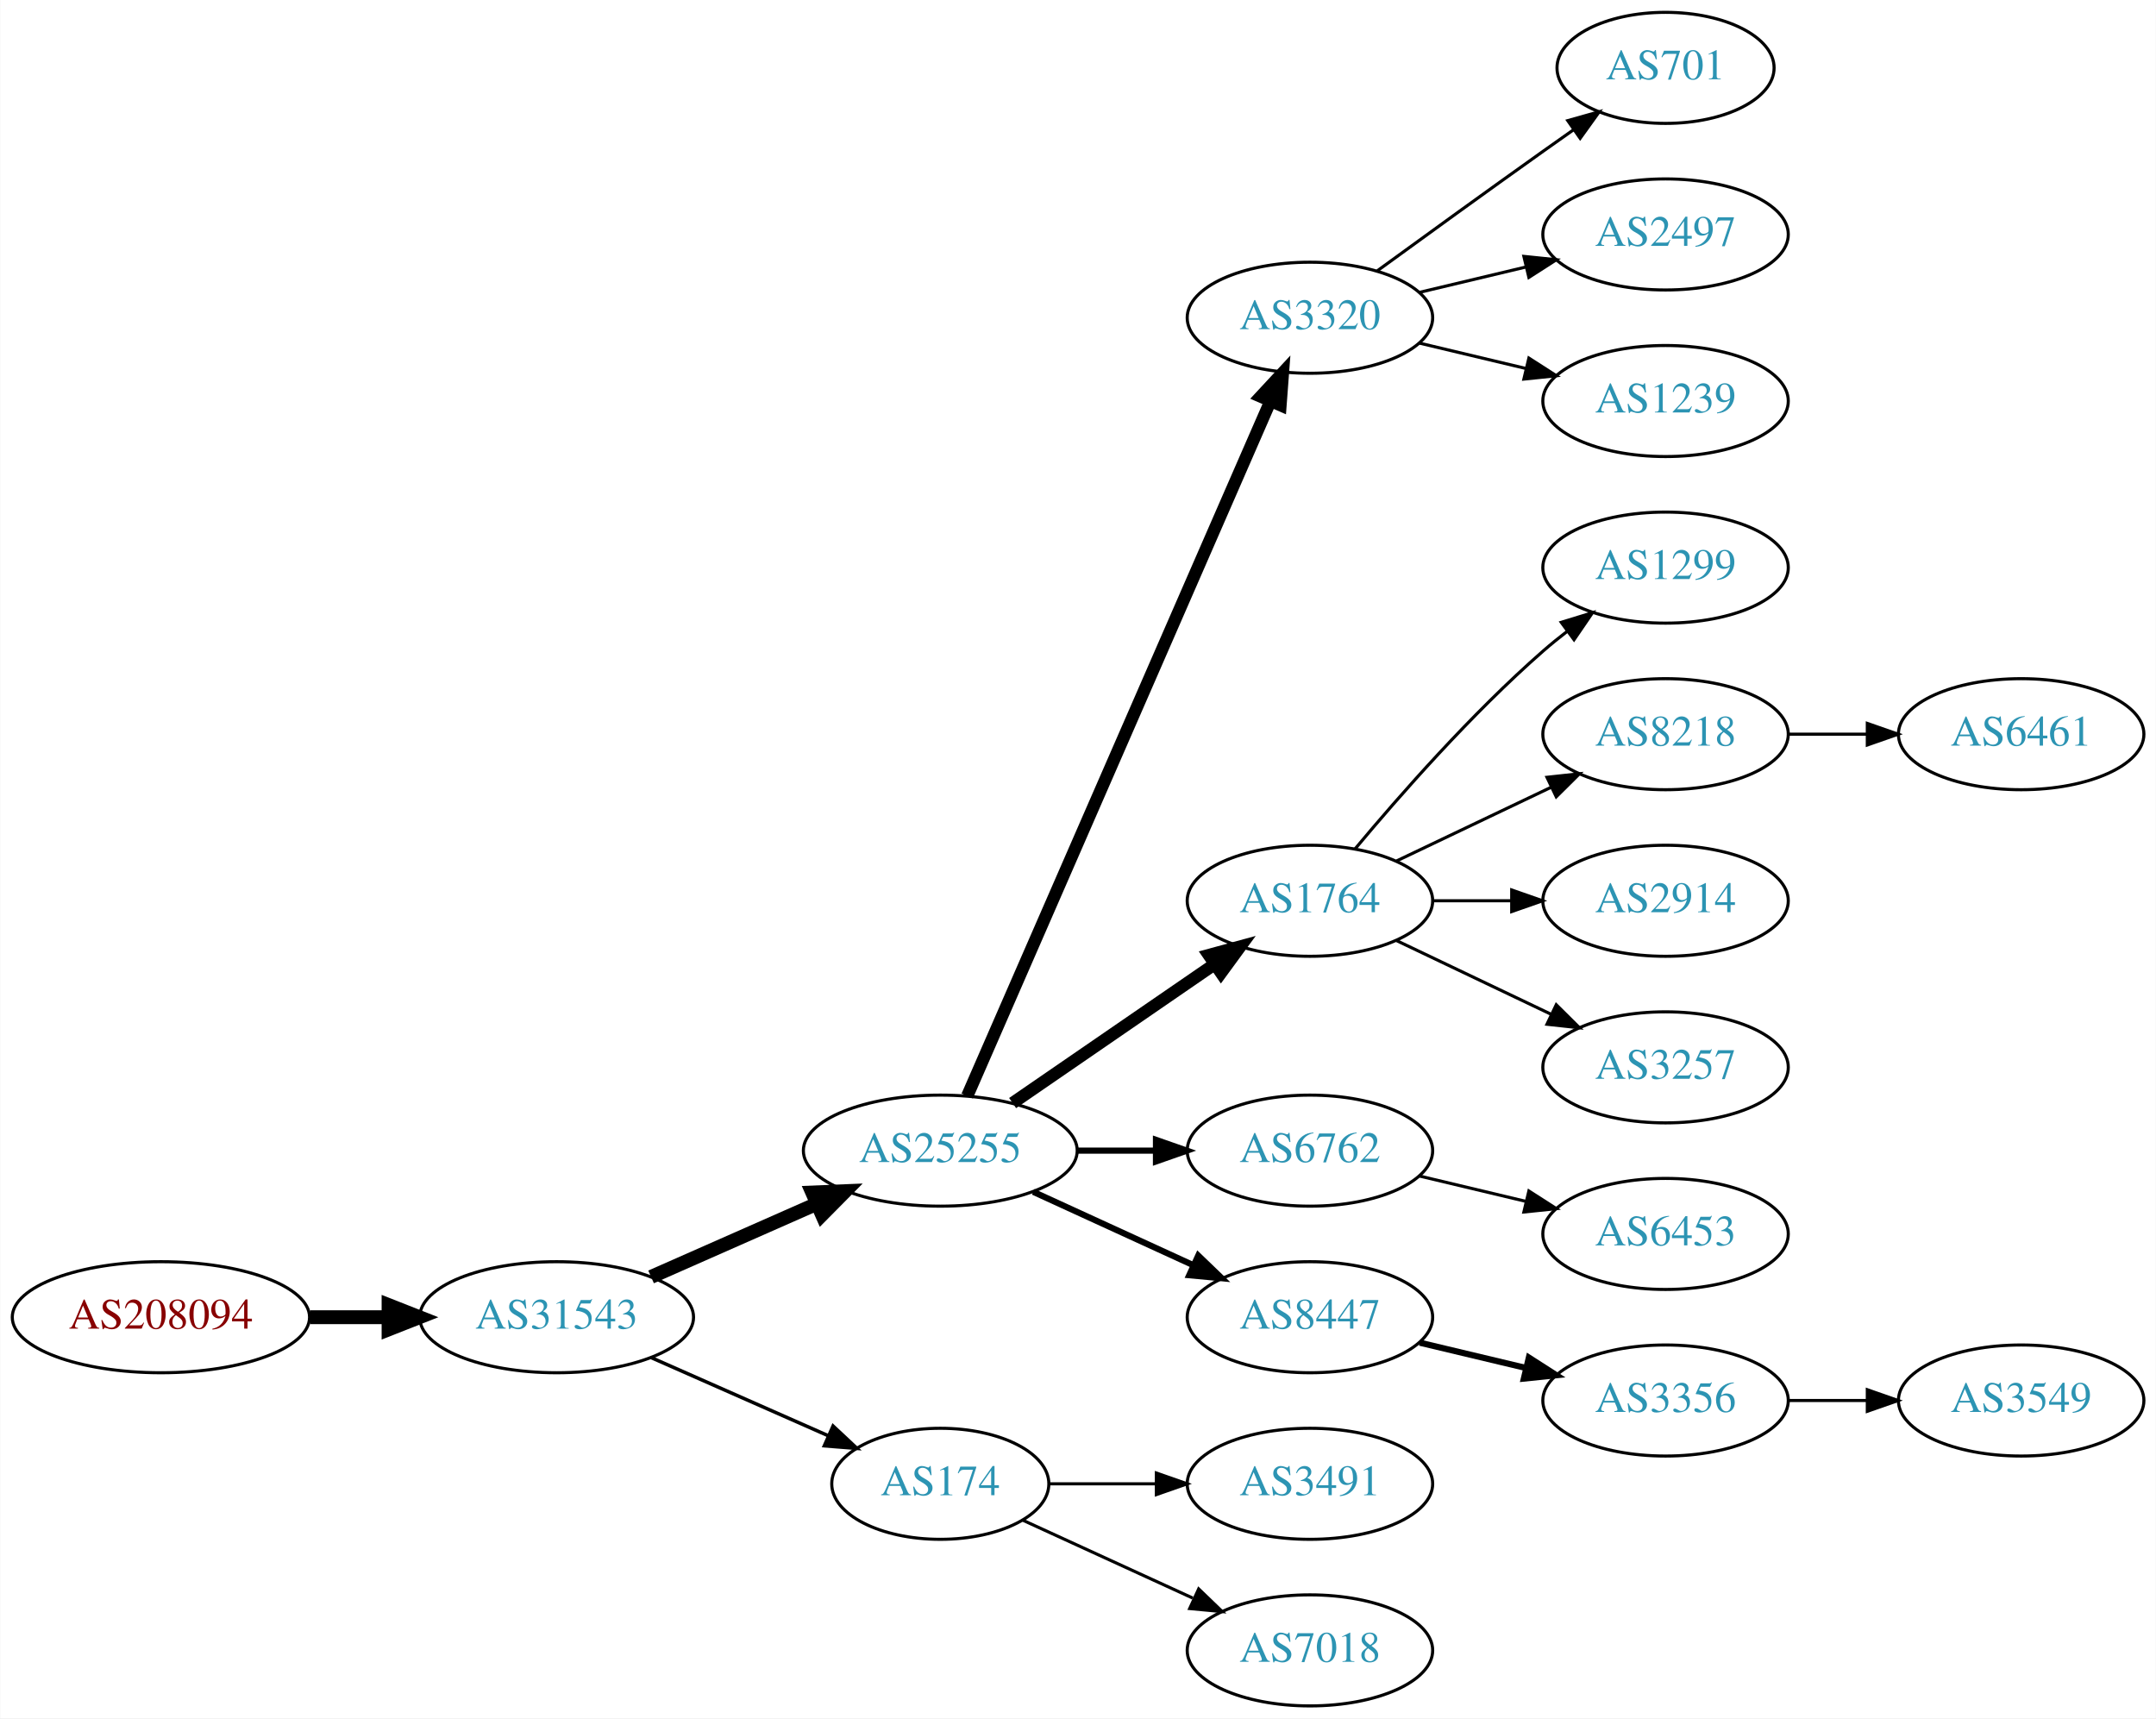
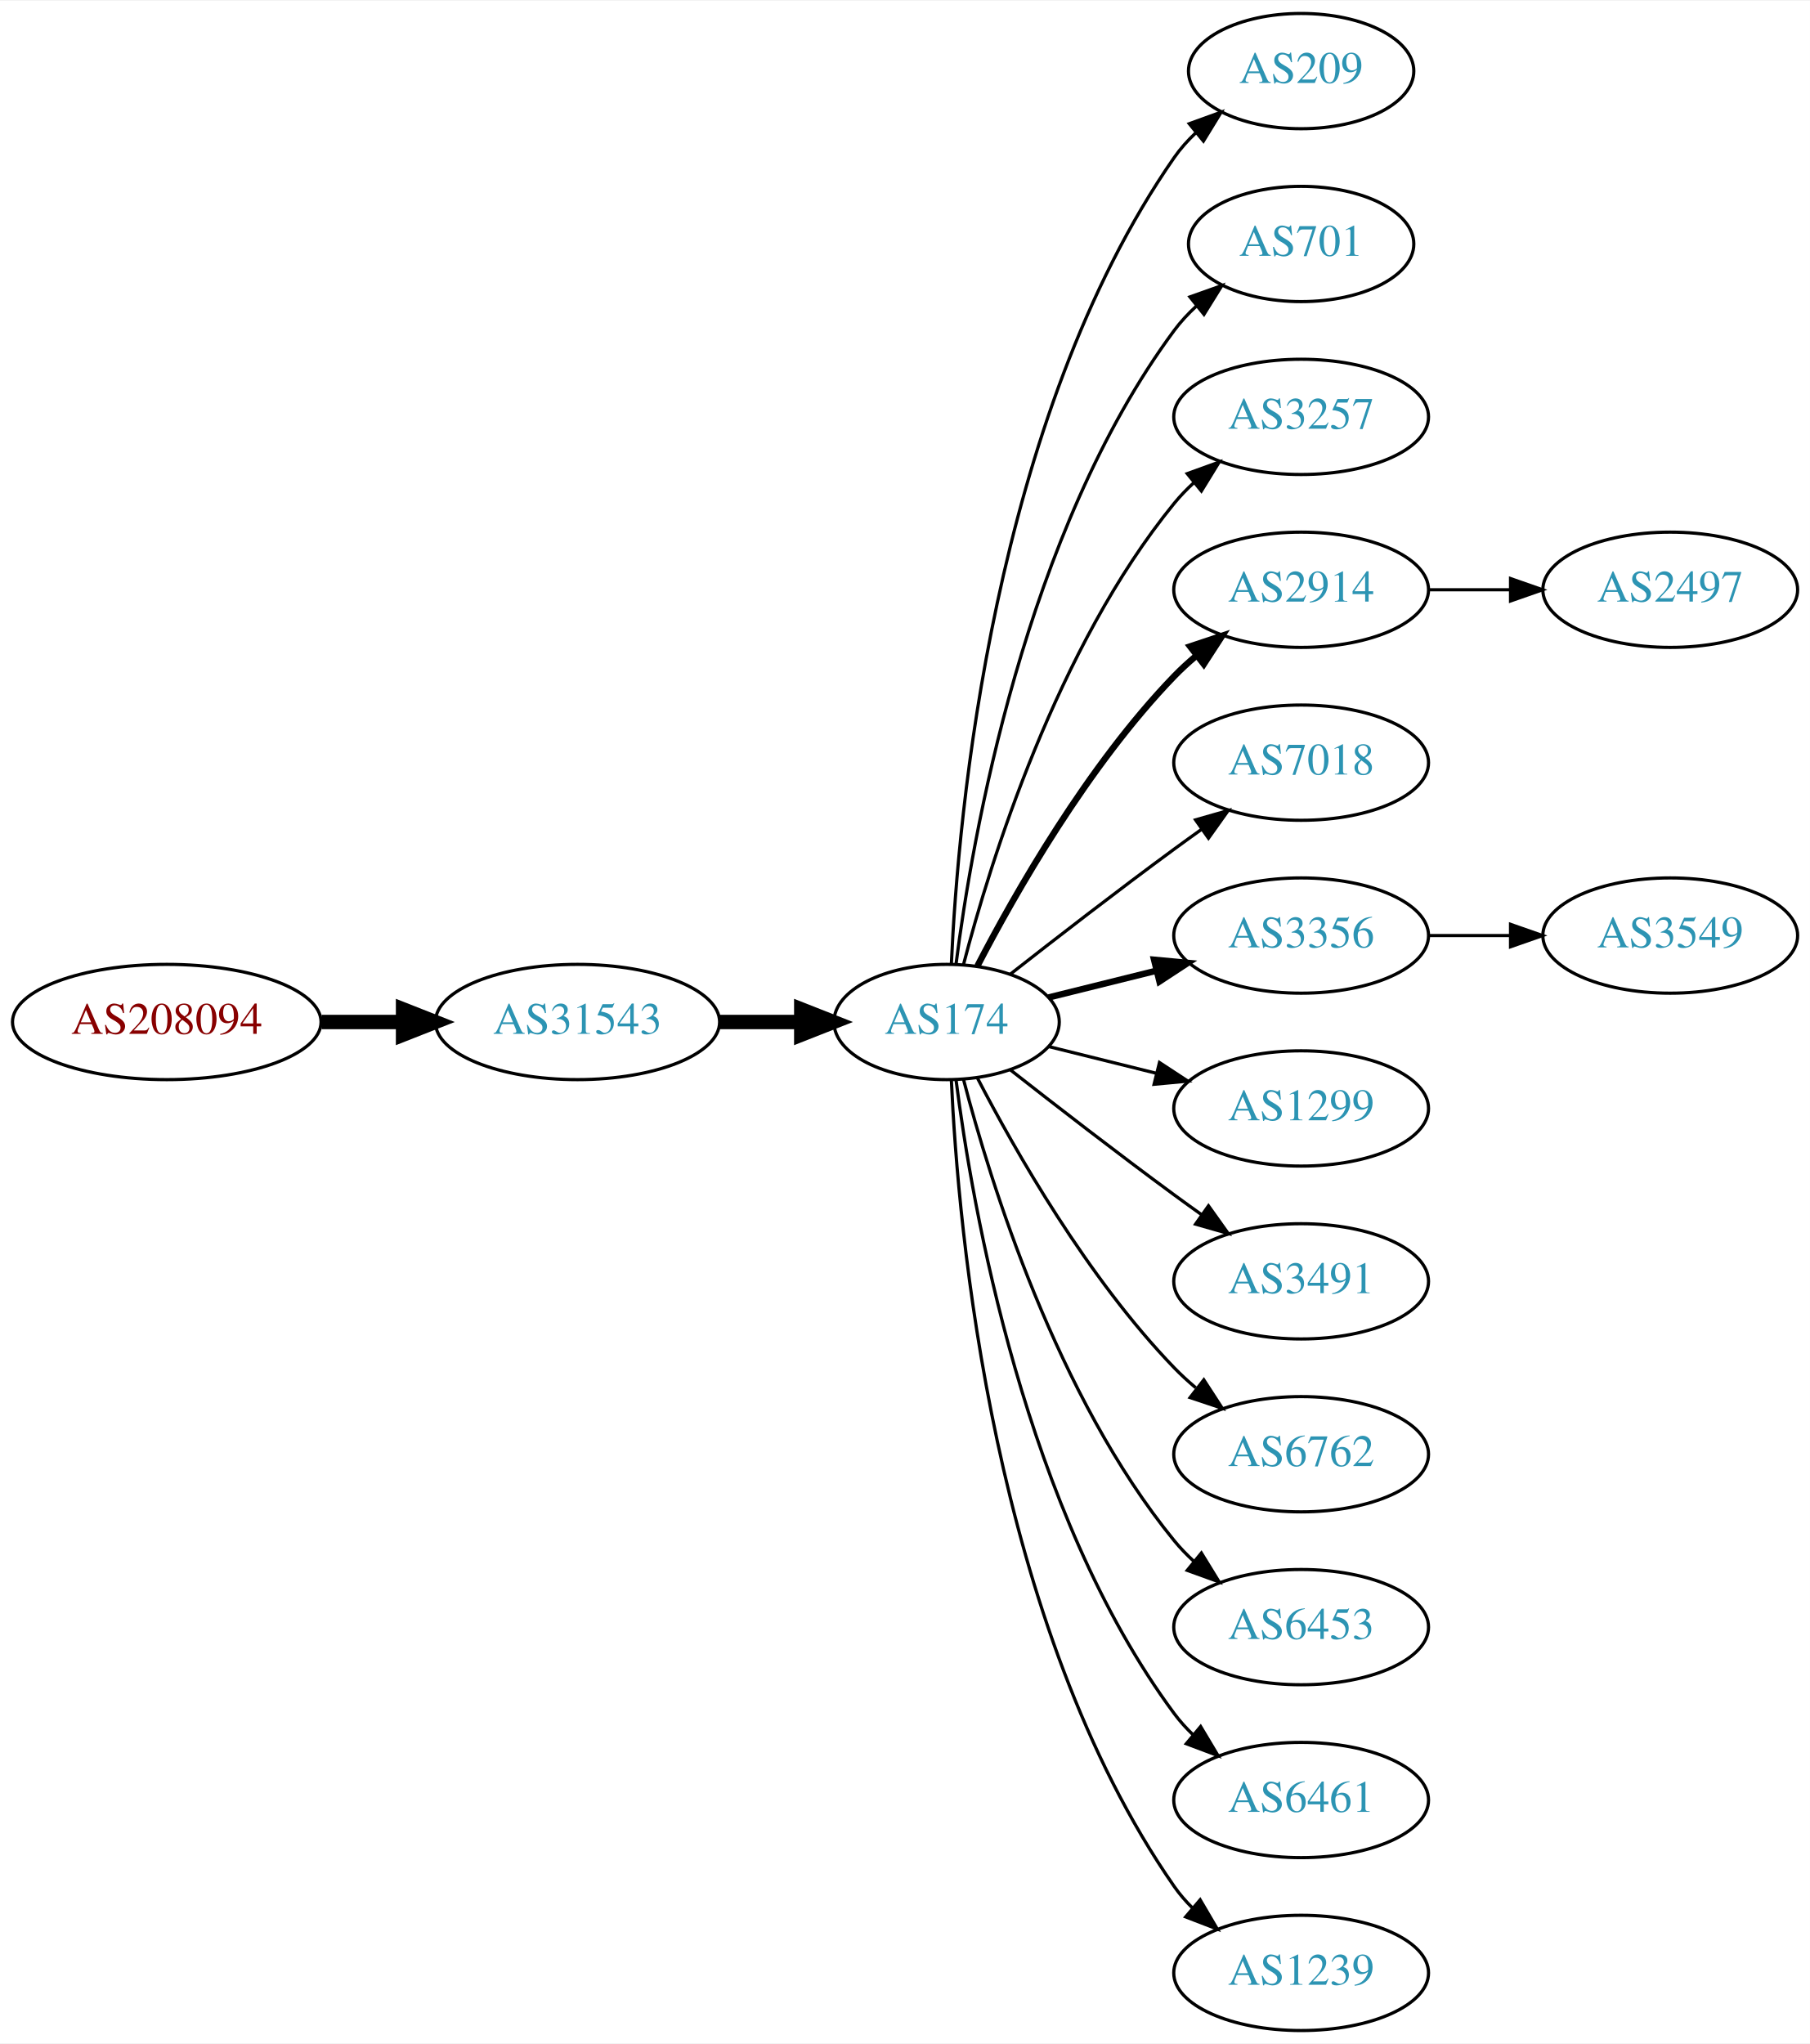
- <svg xmlns="http://www.w3.org/2000/svg" xmlns:xlink="http://www.w3.org/1999/xlink" width="699pt" height="557pt" viewBox="0.00 0.00 698.85 557.00">
-   <g id="graph0" class="graph" transform="scale(1 1) rotate(0) translate(4 553)">
-     <polygon fill="white" stroke="none" points="-4,4 -4,-553 694.855,-553 694.855,4 -4,4" />
+ <svg xmlns="http://www.w3.org/2000/svg" xmlns:xlink="http://www.w3.org/1999/xlink" width="565pt" height="638pt" viewBox="0.00 0.00 565.36 638.00">
+   <g id="graph0" class="graph" transform="scale(1 1) rotate(0) translate(4 634)">
+     <polygon fill="white" stroke="none" points="-4,4 -4,-634 561.363,-634 561.363,4 -4,4" />
    <g id="node1" class="node">
      <g id="a_node1">
        <a xlink:href="/asn/208094" xlink:title="AS208094 ~ EDV-SCHERER [AT]">
-           <ellipse fill="#ffffff" stroke="black" cx="48.096" cy="-126" rx="48.192" ry="18" />
-           <text text-anchor="middle" x="48.096" y="-122.3" font-family="Times,serif" font-size="14.00" fill="#880000">AS208094</text>
+           <ellipse fill="#ffffff" stroke="black" cx="48.096" cy="-315" rx="48.192" ry="18" />
+           <text text-anchor="middle" x="48.096" y="-311.3" font-family="Times,serif" font-size="14.00" fill="#880000">AS208094</text>
        </a>
      </g>
    </g>
    <g id="node2" class="node">
      <g id="a_node2">
        <a xlink:href="/asn/31543" xlink:title="AS31543 ~ myNET gmbh [AT]">
-           <ellipse fill="#ffffff" stroke="black" cx="176.388" cy="-126" rx="44.393" ry="18" />
-           <text text-anchor="middle" x="176.388" y="-122.3" font-family="Times,serif" font-size="14.00" fill="#2c94b3">AS31543</text>
+           <ellipse fill="#ffffff" stroke="black" cx="176.388" cy="-315" rx="44.393" ry="18" />
+           <text text-anchor="middle" x="176.388" y="-311.3" font-family="Times,serif" font-size="14.00" fill="#2c94b3">AS31543</text>
        </a>
      </g>
    </g>
    <g id="edge1" class="edge">
-       <path fill="none" stroke="black" stroke-width="4.5" d="M96.481,-126C104.742,-126 113.386,-126 121.799,-126" />
-       <polygon fill="black" stroke="black" stroke-width="4.5" points="121.904,-129.938 131.904,-126 121.904,-122.063 121.904,-129.938" />
+       <path fill="none" stroke="black" stroke-width="4.5" d="M96.481,-315C104.742,-315 113.386,-315 121.799,-315" />
+       <polygon fill="black" stroke="black" stroke-width="4.5" points="121.904,-318.938 131.904,-315 121.904,-311.063 121.904,-318.938" />
    </g>
    <g id="node3" class="node">
      <g id="a_node3">
-         <a xlink:href="/asn/25255" xlink:title="AS25255 ~ ==&gt; TELE2 AUSTRIA &lt;== [AT]">
-           <ellipse fill="#ffffff" stroke="black" cx="300.78" cy="-180" rx="44.393" ry="18" />
-           <text text-anchor="middle" x="300.78" y="-176.3" font-family="Times,serif" font-size="14.00" fill="#2c94b3">AS25255</text>
+         <a xlink:href="/asn/174" xlink:title="AS174 ~ Cogent Communications [US]">
+           <ellipse fill="#ffffff" stroke="black" cx="291.681" cy="-315" rx="35.194" ry="18" />
+           <text text-anchor="middle" x="291.681" y="-311.3" font-family="Times,serif" font-size="14.00" fill="#2c94b3">AS174</text>
        </a>
      </g>
    </g>
    <g id="edge2" class="edge">
-       <path fill="none" stroke="black" stroke-width="4.5" d="M207.015,-139.072C223.132,-146.183 243.272,-155.069 260.664,-162.742" />
-       <polygon fill="black" stroke="black" stroke-width="4.5" points="259.262,-166.427 270.001,-166.861 262.441,-159.222 259.262,-166.427" />
+       <path fill="none" stroke="black" stroke-width="4.5" d="M220.866,-315C229.114,-315 237.757,-315 246.041,-315" />
+       <polygon fill="black" stroke="black" stroke-width="4.5" points="246.285,-318.938 256.285,-315 246.285,-311.063 246.285,-318.938" />
    </g>
    <g id="node4" class="node">
      <g id="a_node4">
-         <a xlink:href="/asn/174" xlink:title="AS174 ~ Cogent Communications [US]">
-           <ellipse fill="#ffffff" stroke="black" cx="300.78" cy="-72" rx="35.194" ry="18" />
-           <text text-anchor="middle" x="300.78" y="-68.3" font-family="Times,serif" font-size="14.00" fill="#2c94b3">AS174</text>
+         <a xlink:href="/asn/209" xlink:title="AS209 ~ CenturyLink Communications, LLC [US]">
+           <ellipse fill="#ffffff" stroke="black" cx="402.424" cy="-612" rx="35.194" ry="18" />
+           <text text-anchor="middle" x="402.424" y="-608.3" font-family="Times,serif" font-size="14.00" fill="#2c94b3">AS209</text>
        </a>
      </g>
    </g>
    <g id="edge3" class="edge">
-       <path fill="none" stroke="black" stroke-width="1.125" d="M207.015,-112.928C224.286,-105.308 246.177,-95.65 264.355,-87.629" />
-       <polygon fill="black" stroke="black" stroke-width="1.125" points="266.012,-90.724 273.749,-83.485 263.187,-84.32 266.012,-90.724" />
+       <path fill="none" stroke="black" d="M293.171,-333.172C295.248,-379.383 306.107,-503.484 362.777,-585 364.693,-587.755 366.986,-590.321 369.487,-592.686" />
+       <polygon fill="black" stroke="black" points="367.48,-595.566 377.442,-599.173 371.904,-590.141 367.48,-595.566" />
    </g>
    <g id="node5" class="node">
      <g id="a_node5">
-         <a xlink:href="/asn/3320" xlink:title="AS3320 ~ DTAG [DE]">
-           <ellipse fill="#ffffff" stroke="black" cx="420.622" cy="-450" rx="39.794" ry="18" />
-           <text text-anchor="middle" x="420.622" y="-446.3" font-family="Times,serif" font-size="14.00" fill="#2c94b3">AS3320</text>
+         <a xlink:href="/asn/701" xlink:title="AS701 ~ UUNET [US]">
+           <ellipse fill="#ffffff" stroke="black" cx="402.424" cy="-558" rx="35.194" ry="18" />
+           <text text-anchor="middle" x="402.424" y="-554.3" font-family="Times,serif" font-size="14.00" fill="#2c94b3">AS701</text>
        </a>
      </g>
    </g>
    <g id="edge4" class="edge">
-       <path fill="none" stroke="black" stroke-width="4" d="M309.512,-197.715C329.613,-243.771 383.621,-367.514 407.724,-422.739" />
-       <polygon fill="black" stroke="black" stroke-width="4" points="404.654,-424.454 411.862,-432.219 411.069,-421.654 404.654,-424.454" />
+       <path fill="none" stroke="black" d="M294.614,-332.979C299.629,-372.402 316.088,-467.949 362.777,-531 364.774,-533.697 367.123,-536.222 369.659,-538.562" />
+       <polygon fill="black" stroke="black" points="367.684,-541.465 377.668,-545.011 372.074,-536.013 367.684,-541.465" />
    </g>
    <g id="node6" class="node">
      <g id="a_node6">
-         <a xlink:href="/asn/1764" xlink:title="AS1764 ~ NEXTLAYER-AS [AT]">
-           <ellipse fill="#ffffff" stroke="black" cx="420.622" cy="-261" rx="39.794" ry="18" />
-           <text text-anchor="middle" x="420.622" y="-257.3" font-family="Times,serif" font-size="14.00" fill="#2c94b3">AS1764</text>
+         <a xlink:href="/asn/3257" xlink:title="AS3257 ~ GTT [DE]">
+           <ellipse fill="#ffffff" stroke="black" cx="402.424" cy="-504" rx="39.794" ry="18" />
+           <text text-anchor="middle" x="402.424" y="-500.3" font-family="Times,serif" font-size="14.00" fill="#2c94b3">AS3257</text>
        </a>
      </g>
    </g>
    <g id="edge5" class="edge">
-       <path fill="none" stroke="black" stroke-width="4" d="M324.222,-195.426C342.804,-208.198 369.365,-226.455 389.744,-240.463" />
-       <polygon fill="black" stroke="black" stroke-width="4" points="387.835,-243.398 398.058,-246.178 391.8,-237.629 387.835,-243.398" />
+       <path fill="none" stroke="black" d="M296.978,-333.009C305.288,-364.862 326.051,-432.016 362.777,-477 364.621,-479.259 366.701,-481.412 368.914,-483.444" />
+       <polygon fill="black" stroke="black" points="366.844,-486.272 376.808,-489.873 371.264,-480.844 366.844,-486.272" />
    </g>
    <g id="node7" class="node">
      <g id="a_node7">
-         <a xlink:href="/asn/6762" xlink:title="AS6762 ~ TELECOM ITALIA SPARKLE S.p.A. [IT]">
-           <ellipse fill="#ffffff" stroke="black" cx="420.622" cy="-180" rx="39.794" ry="18" />
-           <text text-anchor="middle" x="420.622" y="-176.3" font-family="Times,serif" font-size="14.00" fill="#2c94b3">AS6762</text>
+         <a xlink:href="/asn/2914" xlink:title="AS2914 ~ NTT America, Inc. [US]">
+           <ellipse fill="#ffffff" stroke="black" cx="402.424" cy="-450" rx="39.794" ry="18" />
+           <text text-anchor="middle" x="402.424" y="-446.3" font-family="Times,serif" font-size="14.00" fill="#2c94b3">AS2914</text>
        </a>
      </g>
    </g>
    <g id="edge6" class="edge">
-       <path fill="none" stroke="black" stroke-width="2" d="M344.991,-180C353.303,-180 362.066,-180 370.548,-180" />
-       <polygon fill="black" stroke="black" stroke-width="2" points="370.707,-183.5 380.707,-180 370.707,-176.5 370.707,-183.5" />
+       <path fill="none" stroke="black" stroke-width="2" d="M301.329,-332.535C313.079,-355.19 335.748,-395.032 362.777,-423 364.857,-425.152 367.131,-427.24 369.501,-429.238" />
+       <polygon fill="black" stroke="black" stroke-width="2" points="367.738,-432.299 377.789,-435.65 372.022,-426.763 367.738,-432.299" />
    </g>
    <g id="node8" class="node">
      <g id="a_node8">
-         <a xlink:href="/asn/8447" xlink:title="AS8447 ~ A1 Telekom Austria AG [AT]">
-           <ellipse fill="#ffffff" stroke="black" cx="420.622" cy="-126" rx="39.794" ry="18" />
-           <text text-anchor="middle" x="420.622" y="-122.3" font-family="Times,serif" font-size="14.00" fill="#2c94b3">AS8447</text>
+         <a xlink:href="/asn/7018" xlink:title="AS7018 ~ AT&amp;T Services, Inc. [US]">
+           <ellipse fill="#ffffff" stroke="black" cx="402.424" cy="-396" rx="39.794" ry="18" />
+           <text text-anchor="middle" x="402.424" y="-392.3" font-family="Times,serif" font-size="14.00" fill="#2c94b3">AS7018</text>
        </a>
      </g>
    </g>
    <g id="edge7" class="edge">
-       <path fill="none" stroke="black" stroke-width="2" d="M330.909,-166.652C346.521,-159.498 365.918,-150.609 382.59,-142.97" />
-       <polygon fill="black" stroke="black" stroke-width="2" points="384.409,-145.986 392.042,-138.638 381.493,-139.622 384.409,-145.986" />
+       <path fill="none" stroke="black" d="M311.54,-329.91C325.547,-340.891 345.191,-356.094 362.777,-369 365.567,-371.047 368.49,-373.155 371.425,-375.247" />
+       <polygon fill="black" stroke="black" points="369.443,-378.132 379.631,-381.039 373.48,-372.413 369.443,-378.132" />
+     </g>
+     <g id="node9" class="node">
+       <g id="a_node9">
+         <a xlink:href="/asn/3356" xlink:title="AS3356 ~ Level 3 Parent, LLC [US]">
+           <ellipse fill="#ffffff" stroke="black" cx="402.424" cy="-342" rx="39.794" ry="18" />
+           <text text-anchor="middle" x="402.424" y="-338.3" font-family="Times,serif" font-size="14.00" fill="#2c94b3">AS3356</text>
+         </a>
+       </g>
+     </g>
+     <g id="edge8" class="edge">
+       <path fill="none" stroke="black" stroke-width="2" d="M323.551,-322.665C334.041,-325.269 345.977,-328.233 357.297,-331.044" />
+       <polygon fill="black" stroke="black" stroke-width="2" points="356.487,-334.449 367.035,-333.462 358.174,-327.655 356.487,-334.449" />
+     </g>
+     <g id="node10" class="node">
+       <g id="a_node10">
+         <a xlink:href="/asn/1299" xlink:title="AS1299 ~ Telia Carrier [EU]">
+           <ellipse fill="#ffffff" stroke="black" cx="402.424" cy="-288" rx="39.794" ry="18" />
+           <text text-anchor="middle" x="402.424" y="-284.3" font-family="Times,serif" font-size="14.00" fill="#2c94b3">AS1299</text>
+         </a>
+       </g>
+     </g>
+     <g id="edge9" class="edge">
+       <path fill="none" stroke="black" d="M323.551,-307.335C334.041,-304.731 345.977,-301.767 357.297,-298.956" />
+       <polygon fill="black" stroke="black" points="358.174,-302.345 367.035,-296.538 356.487,-295.551 358.174,-302.345" />
+     </g>
+     <g id="node11" class="node">
+       <g id="a_node11">
+         <a xlink:href="/asn/3491" xlink:title="AS3491 ~ PCCW Global, Inc. [US]">
+           <ellipse fill="#ffffff" stroke="black" cx="402.424" cy="-234" rx="39.794" ry="18" />
+           <text text-anchor="middle" x="402.424" y="-230.3" font-family="Times,serif" font-size="14.00" fill="#2c94b3">AS3491</text>
+         </a>
+       </g>
+     </g>
+     <g id="edge10" class="edge">
+       <path fill="none" stroke="black" d="M311.54,-300.09C325.547,-289.109 345.191,-273.906 362.777,-261 365.567,-258.953 368.49,-256.845 371.425,-254.753" />
+       <polygon fill="black" stroke="black" points="373.48,-257.587 379.631,-248.961 369.443,-251.868 373.48,-257.587" />
    </g>
    <g id="node12" class="node">
      <g id="a_node12">
-         <a xlink:href="/asn/3491" xlink:title="AS3491 ~ PCCW Global, Inc. [US]">
-           <ellipse fill="#ffffff" stroke="black" cx="420.622" cy="-72" rx="39.794" ry="18" />
-           <text text-anchor="middle" x="420.622" y="-68.3" font-family="Times,serif" font-size="14.00" fill="#2c94b3">AS3491</text>
+         <a xlink:href="/asn/6762" xlink:title="AS6762 ~ TELECOM ITALIA SPARKLE S.p.A. [IT]">
+           <ellipse fill="#ffffff" stroke="black" cx="402.424" cy="-180" rx="39.794" ry="18" />
+           <text text-anchor="middle" x="402.424" y="-176.3" font-family="Times,serif" font-size="14.00" fill="#2c94b3">AS6762</text>
        </a>
      </g>
    </g>
    <g id="edge11" class="edge">
-       <path fill="none" stroke="black" d="M336.181,-72C347.005,-72 359.173,-72 370.8,-72" />
-       <polygon fill="black" stroke="black" points="370.831,-75.5 380.831,-72 370.831,-68.5 370.831,-75.5" />
+       <path fill="none" stroke="black" d="M301.329,-297.465C313.079,-274.81 335.748,-234.968 362.777,-207 364.857,-204.848 367.131,-202.76 369.501,-200.762" />
+       <polygon fill="black" stroke="black" points="372.022,-203.237 377.789,-194.35 367.738,-197.701 372.022,-203.237" />
    </g>
    <g id="node13" class="node">
      <g id="a_node13">
-         <a xlink:href="/asn/7018" xlink:title="AS7018 ~ AT&amp;T Services, Inc. [US]">
-           <ellipse fill="#ffffff" stroke="black" cx="420.622" cy="-18" rx="39.794" ry="18" />
-           <text text-anchor="middle" x="420.622" y="-14.3" font-family="Times,serif" font-size="14.00" fill="#2c94b3">AS7018</text>
+         <a xlink:href="/asn/6453" xlink:title="AS6453 ~ TATA COMMUNICATIONS (AMERICA) INC [US]">
+           <ellipse fill="#ffffff" stroke="black" cx="402.424" cy="-126" rx="39.794" ry="18" />
+           <text text-anchor="middle" x="402.424" y="-122.3" font-family="Times,serif" font-size="14.00" fill="#2c94b3">AS6453</text>
        </a>
      </g>
    </g>
    <g id="edge12" class="edge">
-       <path fill="none" stroke="black" d="M327.641,-60.15C343.761,-52.762 364.764,-43.138 382.629,-34.952" />
-       <polygon fill="black" stroke="black" points="384.548,-37.923 392.18,-30.575 381.631,-31.559 384.548,-37.923" />
-     </g>
-     <g id="node9" class="node">
-       <g id="a_node9">
-         <a xlink:href="/asn/701" xlink:title="AS701 ~ UUNET [US]">
-           <ellipse fill="#ffffff" stroke="black" cx="535.915" cy="-531" rx="35.194" ry="18" />
-           <text text-anchor="middle" x="535.915" y="-527.3" font-family="Times,serif" font-size="14.00" fill="#2c94b3">AS701</text>
-         </a>
-       </g>
-     </g>
-     <g id="edge8" class="edge">
-       <path fill="none" stroke="black" d="M442.471,-465.222C457.404,-476.091 478.018,-491.025 496.269,-504 499.479,-506.282 502.848,-508.661 506.203,-511.018" />
-       <polygon fill="black" stroke="black" points="504.215,-513.899 514.413,-516.77 508.231,-508.166 504.215,-513.899" />
-     </g>
-     <g id="node10" class="node">
-       <g id="a_node10">
-         <a xlink:href="/asn/2497" xlink:title="AS2497 ~ Internet Initiative Japan Inc. [JP]">
-           <ellipse fill="#ffffff" stroke="black" cx="535.915" cy="-477" rx="39.794" ry="18" />
-           <text text-anchor="middle" x="535.915" y="-473.3" font-family="Times,serif" font-size="14.00" fill="#2c94b3">AS2497</text>
-         </a>
-       </g>
-     </g>
-     <g id="edge9" class="edge">
-       <path fill="none" stroke="black" d="M456.229,-458.248C467.101,-460.838 479.255,-463.735 490.698,-466.462" />
-       <polygon fill="black" stroke="black" points="489.981,-469.889 500.52,-468.803 491.604,-463.08 489.981,-469.889" />
-     </g>
-     <g id="node11" class="node">
-       <g id="a_node11">
-         <a xlink:href="/asn/1239" xlink:title="AS1239 ~ Sprint [US]">
-           <ellipse fill="#ffffff" stroke="black" cx="535.915" cy="-423" rx="39.794" ry="18" />
-           <text text-anchor="middle" x="535.915" y="-419.3" font-family="Times,serif" font-size="14.00" fill="#2c94b3">AS1239</text>
-         </a>
-       </g>
-     </g>
-     <g id="edge10" class="edge">
-       <path fill="none" stroke="black" d="M456.229,-441.752C467.101,-439.162 479.255,-436.265 490.698,-433.538" />
-       <polygon fill="black" stroke="black" points="491.604,-436.92 500.52,-431.197 489.981,-430.111 491.604,-436.92" />
+       <path fill="none" stroke="black" d="M296.978,-296.991C305.288,-265.138 326.051,-197.984 362.777,-153 364.621,-150.741 366.701,-148.588 368.914,-146.556" />
+       <polygon fill="black" stroke="black" points="371.264,-149.156 376.808,-140.127 366.844,-143.728 371.264,-149.156" />
    </g>
    <g id="node14" class="node">
      <g id="a_node14">
-         <a xlink:href="/asn/1299" xlink:title="AS1299 ~ Telia Carrier [EU]">
-           <ellipse fill="#ffffff" stroke="black" cx="535.915" cy="-369" rx="39.794" ry="18" />
-           <text text-anchor="middle" x="535.915" y="-365.3" font-family="Times,serif" font-size="14.00" fill="#2c94b3">AS1299</text>
+         <a xlink:href="/asn/6461" xlink:title="AS6461 ~ Zayo Bandwidth [US]">
+           <ellipse fill="#ffffff" stroke="black" cx="402.424" cy="-72" rx="39.794" ry="18" />
+           <text text-anchor="middle" x="402.424" y="-68.3" font-family="Times,serif" font-size="14.00" fill="#2c94b3">AS6461</text>
        </a>
      </g>
    </g>
    <g id="edge13" class="edge">
-       <path fill="none" stroke="black" d="M435.252,-277.817C449.535,-294.929 473.081,-321.745 496.269,-342 498.734,-344.154 501.373,-346.294 504.07,-348.372" />
-       <polygon fill="black" stroke="black" points="502.095,-351.264 512.225,-354.37 506.244,-345.625 502.095,-351.264" />
+       <path fill="none" stroke="black" d="M294.614,-297.021C299.629,-257.598 316.088,-162.051 362.777,-99 364.513,-96.657 366.513,-94.443 368.672,-92.368" />
+       <polygon fill="black" stroke="black" points="371.032,-94.956 376.464,-85.86 366.545,-89.584 371.032,-94.956" />
    </g>
    <g id="node15" class="node">
      <g id="a_node15">
-         <a xlink:href="/asn/8218" xlink:title="AS8218 ~ legacy Neotelecoms [FR]">
-           <ellipse fill="#ffffff" stroke="black" cx="535.915" cy="-315" rx="39.794" ry="18" />
-           <text text-anchor="middle" x="535.915" y="-311.3" font-family="Times,serif" font-size="14.00" fill="#2c94b3">AS8218</text>
+         <a xlink:href="/asn/1239" xlink:title="AS1239 ~ Sprint [US]">
+           <ellipse fill="#ffffff" stroke="black" cx="402.424" cy="-18" rx="39.794" ry="18" />
+           <text text-anchor="middle" x="402.424" y="-14.3" font-family="Times,serif" font-size="14.00" fill="#2c94b3">AS1239</text>
        </a>
      </g>
    </g>
    <g id="edge14" class="edge">
-       <path fill="none" stroke="black" d="M448.759,-273.934C463.753,-281.081 482.574,-290.052 498.797,-297.785" />
-       <polygon fill="black" stroke="black" points="497.467,-301.028 508,-302.171 500.479,-294.709 497.467,-301.028" />
+       <path fill="none" stroke="black" d="M293.171,-296.828C295.248,-250.617 306.107,-126.516 362.777,-45 364.442,-42.606 366.391,-40.355 368.514,-38.255" />
+       <polygon fill="black" stroke="black" points="370.88,-40.838 376.24,-31.699 366.35,-35.501 370.88,-40.838" />
    </g>
    <g id="node16" class="node">
      <g id="a_node16">
-         <a xlink:href="/asn/2914" xlink:title="AS2914 ~ NTT America, Inc. [US]">
-           <ellipse fill="#ffffff" stroke="black" cx="535.915" cy="-261" rx="39.794" ry="18" />
-           <text text-anchor="middle" x="535.915" y="-257.3" font-family="Times,serif" font-size="14.00" fill="#2c94b3">AS2914</text>
+         <a xlink:href="/asn/2497" xlink:title="AS2497 ~ Internet Initiative Japan Inc. [JP]">
+           <ellipse fill="#ffffff" stroke="black" cx="517.717" cy="-450" rx="39.794" ry="18" />
+           <text text-anchor="middle" x="517.717" y="-446.3" font-family="Times,serif" font-size="14.00" fill="#2c94b3">AS2497</text>
        </a>
      </g>
    </g>
    <g id="edge15" class="edge">
-       <path fill="none" stroke="black" d="M460.294,-261C468.497,-261 477.261,-261 485.794,-261" />
-       <polygon fill="black" stroke="black" points="486.033,-264.5 496.033,-261 486.033,-257.5 486.033,-264.5" />
+       <path fill="none" stroke="black" d="M442.096,-450C450.299,-450 459.063,-450 467.595,-450" />
+       <polygon fill="black" stroke="black" points="467.834,-453.5 477.834,-450 467.834,-446.5 467.834,-453.5" />
    </g>
    <g id="node17" class="node">
      <g id="a_node17">
-         <a xlink:href="/asn/3257" xlink:title="AS3257 ~ GTT [DE]">
-           <ellipse fill="#ffffff" stroke="black" cx="535.915" cy="-207" rx="39.794" ry="18" />
-           <text text-anchor="middle" x="535.915" y="-203.3" font-family="Times,serif" font-size="14.00" fill="#2c94b3">AS3257</text>
+         <a xlink:href="/asn/3549" xlink:title="AS3549 ~ Level 3 Parent, LLC [US]">
+           <ellipse fill="#ffffff" stroke="black" cx="517.717" cy="-342" rx="39.794" ry="18" />
+           <text text-anchor="middle" x="517.717" y="-338.3" font-family="Times,serif" font-size="14.00" fill="#2c94b3">AS3549</text>
        </a>
      </g>
    </g>
    <g id="edge16" class="edge">
-       <path fill="none" stroke="black" d="M448.759,-248.066C463.753,-240.919 482.574,-231.948 498.797,-224.215" />
-       <polygon fill="black" stroke="black" points="500.479,-227.291 508,-219.829 497.467,-220.972 500.479,-227.291" />
-     </g>
-     <g id="node19" class="node">
-       <g id="a_node19">
-         <a xlink:href="/asn/6453" xlink:title="AS6453 ~ TATA COMMUNICATIONS (AMERICA) INC [US]">
-           <ellipse fill="#ffffff" stroke="black" cx="535.915" cy="-153" rx="39.794" ry="18" />
-           <text text-anchor="middle" x="535.915" y="-149.3" font-family="Times,serif" font-size="14.00" fill="#2c94b3">AS6453</text>
-         </a>
-       </g>
-     </g>
-     <g id="edge18" class="edge">
-       <path fill="none" stroke="black" d="M456.229,-171.752C467.101,-169.162 479.255,-166.265 490.698,-163.538" />
-       <polygon fill="black" stroke="black" points="491.604,-166.92 500.52,-161.197 489.981,-160.111 491.604,-166.92" />
-     </g>
-     <g id="node20" class="node">
-       <g id="a_node20">
-         <a xlink:href="/asn/3356" xlink:title="AS3356 ~ Level 3 Parent, LLC [US]">
-           <ellipse fill="#ffffff" stroke="black" cx="535.915" cy="-99" rx="39.794" ry="18" />
-           <text text-anchor="middle" x="535.915" y="-95.3" font-family="Times,serif" font-size="14.00" fill="#2c94b3">AS3356</text>
-         </a>
-       </g>
-     </g>
-     <g id="edge19" class="edge">
-       <path fill="none" stroke="black" stroke-width="2" d="M456.229,-117.752C467.101,-115.162 479.255,-112.265 490.698,-109.538" />
-       <polygon fill="black" stroke="black" stroke-width="2" points="491.604,-112.92 500.52,-107.197 489.981,-106.111 491.604,-112.92" />
-     </g>
-     <g id="node18" class="node">
-       <g id="a_node18">
-         <a xlink:href="/asn/6461" xlink:title="AS6461 ~ Zayo Bandwidth [US]">
-           <ellipse fill="#ffffff" stroke="black" cx="651.208" cy="-315" rx="39.794" ry="18" />
-           <text text-anchor="middle" x="651.208" y="-311.3" font-family="Times,serif" font-size="14.00" fill="#2c94b3">AS6461</text>
-         </a>
-       </g>
-     </g>
-     <g id="edge17" class="edge">
-       <path fill="none" stroke="black" d="M575.587,-315C583.79,-315 592.554,-315 601.087,-315" />
-       <polygon fill="black" stroke="black" points="601.326,-318.5 611.326,-315 601.326,-311.5 601.326,-318.5" />
-     </g>
-     <g id="node21" class="node">
-       <g id="a_node21">
-         <a xlink:href="/asn/3549" xlink:title="AS3549 ~ Level 3 Parent, LLC [US]">
-           <ellipse fill="#ffffff" stroke="black" cx="651.208" cy="-99" rx="39.794" ry="18" />
-           <text text-anchor="middle" x="651.208" y="-95.3" font-family="Times,serif" font-size="14.00" fill="#2c94b3">AS3549</text>
-         </a>
-       </g>
-     </g>
-     <g id="edge20" class="edge">
-       <path fill="none" stroke="black" d="M575.587,-99C583.79,-99 592.554,-99 601.087,-99" />
-       <polygon fill="black" stroke="black" points="601.326,-102.5 611.326,-99 601.326,-95.5 601.326,-102.5" />
+       <path fill="none" stroke="black" d="M442.096,-342C450.299,-342 459.063,-342 467.595,-342" />
+       <polygon fill="black" stroke="black" points="467.834,-345.5 477.834,-342 467.834,-338.5 467.834,-345.5" />
    </g>
  </g>
</svg>
